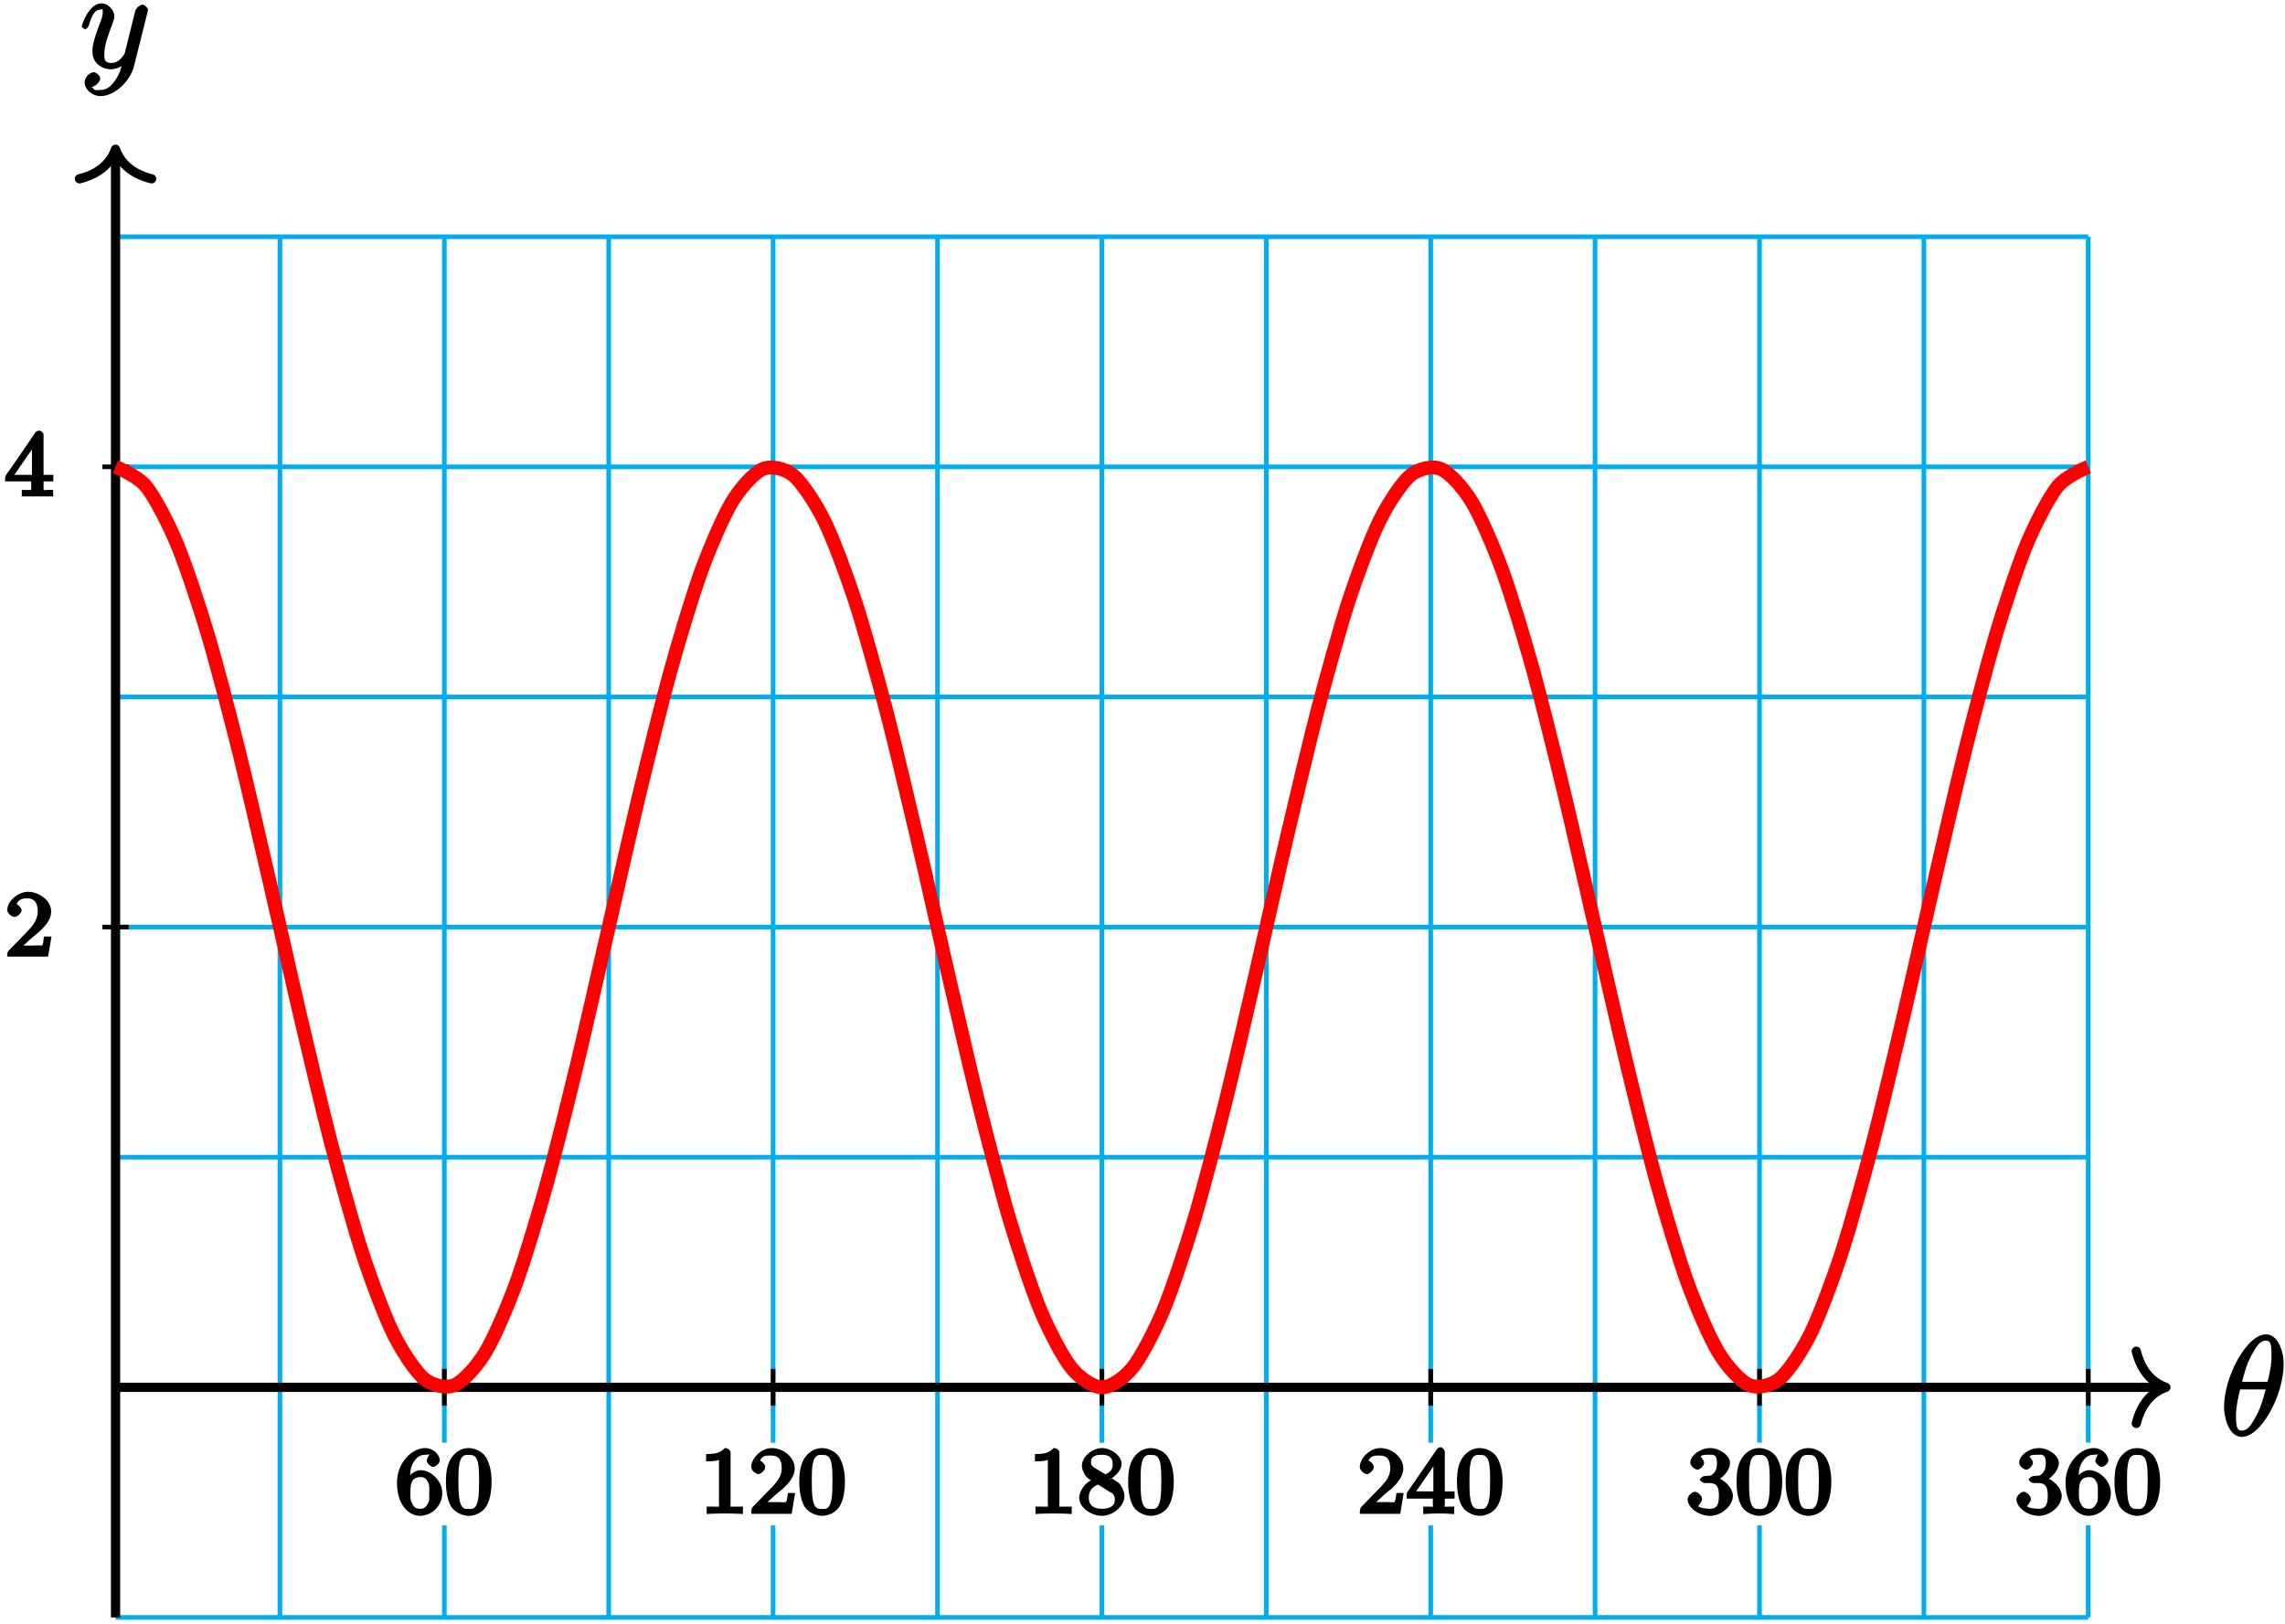
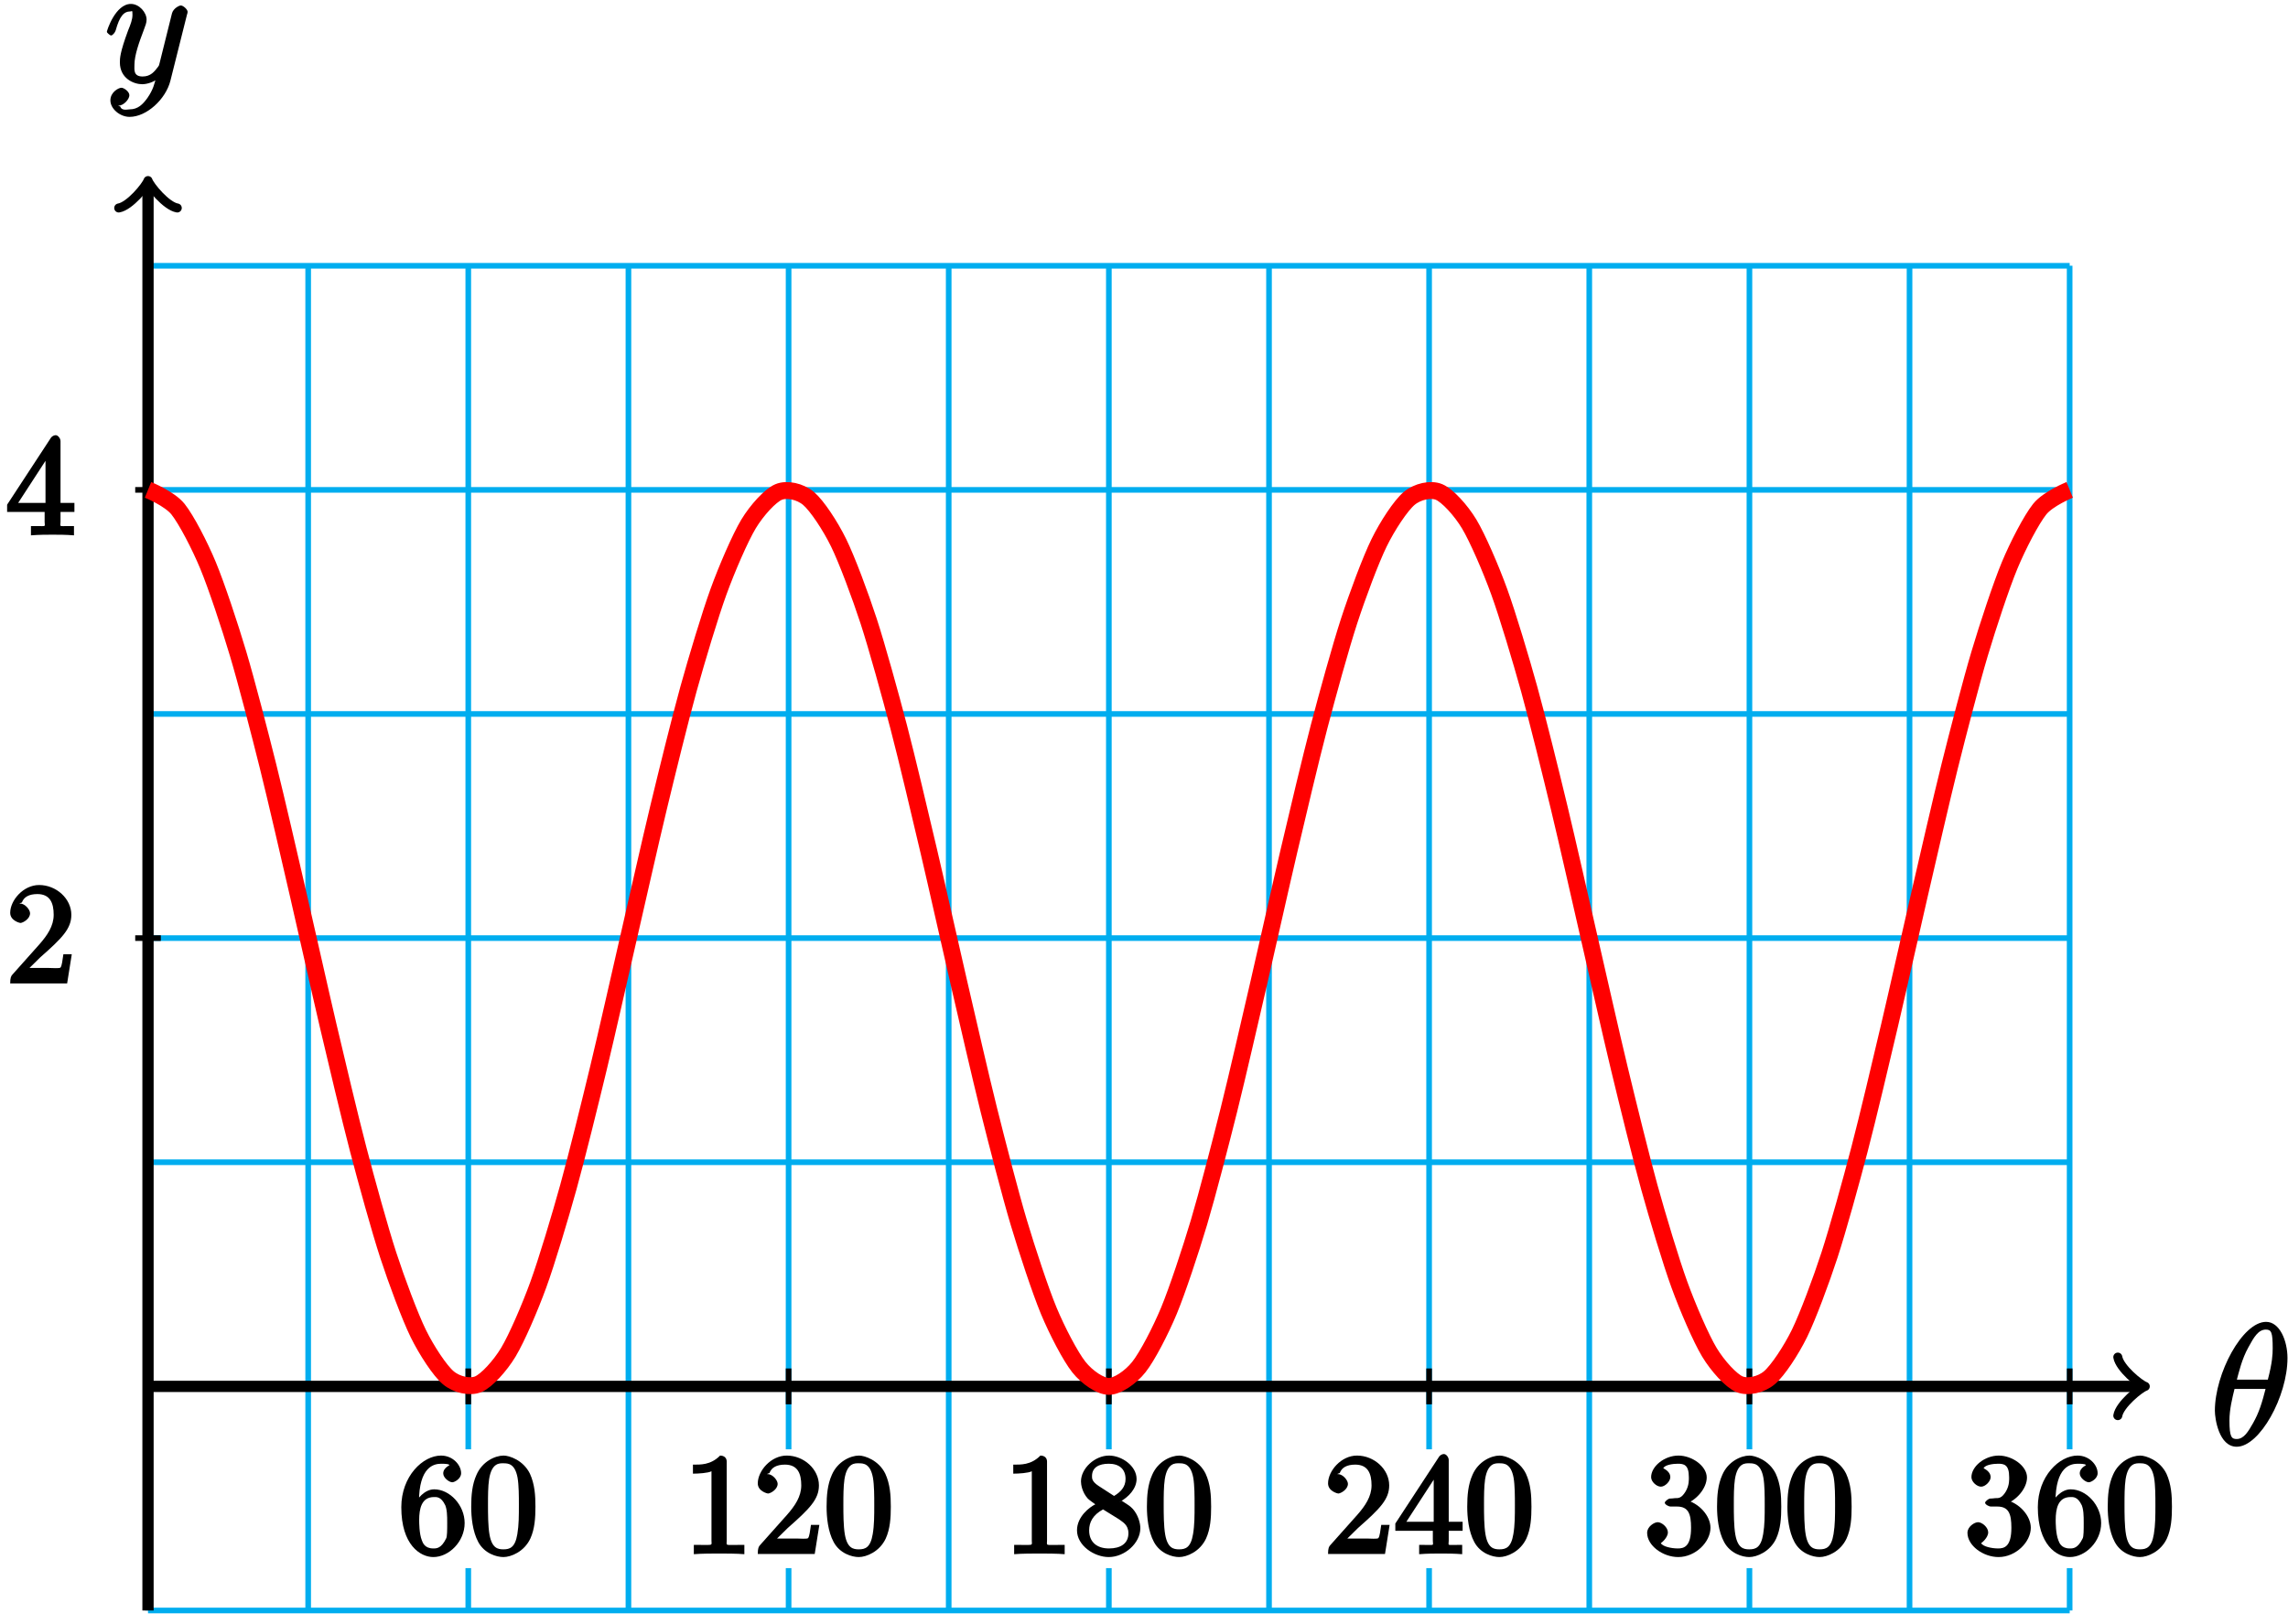
- <svg xmlns="http://www.w3.org/2000/svg" xmlns:xlink="http://www.w3.org/1999/xlink" width="197pt" height="140pt" viewBox="0 0 197 140" version="1.1">
+ <svg xmlns="http://www.w3.org/2000/svg" xmlns:xlink="http://www.w3.org/1999/xlink" width="162pt" height="115pt" viewBox="0 0 162 115" version="1.1">
  <defs>
    <g>
      <symbol overflow="visible" id="glyph0-0">
        <path style="stroke:none;" d="" />
      </symbol>
      <symbol overflow="visible" id="glyph0-1">
        <path style="stroke:none;" d="M 5.453 -6.156 C 5.453 -7.375 4.906 -8.719 3.938 -8.719 C 2.266 -8.719 0.312 -5.062 0.312 -2.422 C 0.312 -1.875 0.594 0.125 1.859 0.125 C 3.484 0.125 5.453 -3.438 5.453 -6.156 Z M 1.828 -4.469 C 2.016 -5.172 2.219 -6.078 2.688 -6.922 C 3.078 -7.641 3.391 -8.172 3.922 -8.172 C 4.312 -8.172 4.406 -7.984 4.406 -6.844 C 4.406 -6.406 4.375 -5.812 4.062 -4.625 L 1.859 -4.625 Z M 3.938 -4.109 C 3.641 -2.938 3.438 -2.297 3.016 -1.547 C 2.672 -0.938 2.359 -0.422 1.859 -0.422 C 1.5 -0.422 1.344 -0.547 1.344 -1.734 C 1.344 -2.516 1.547 -3.328 1.703 -3.969 L 3.906 -3.969 Z M 3.938 -4.109 " />
      </symbol>
      <symbol overflow="visible" id="glyph0-2">
        <path style="stroke:none;" d="M 3.031 1.094 C 2.703 1.547 2.359 1.906 1.766 1.906 C 1.625 1.906 1.203 2.031 1.109 1.703 C 0.906 1.641 0.969 1.641 0.984 1.641 C 1.344 1.641 1.75 1.188 1.75 0.906 C 1.75 0.641 1.359 0.375 1.188 0.375 C 0.984 0.375 0.406 0.688 0.406 1.266 C 0.406 1.875 1.094 2.438 1.766 2.438 C 2.969 2.438 4.328 1.188 4.656 -0.125 L 5.828 -4.797 C 5.844 -4.859 5.875 -4.922 5.875 -5 C 5.875 -5.172 5.562 -5.453 5.391 -5.453 C 5.281 -5.453 4.859 -5.25 4.766 -4.891 L 3.891 -1.375 C 3.828 -1.156 3.875 -1.25 3.781 -1.109 C 3.531 -0.781 3.266 -0.422 2.688 -0.422 C 2.016 -0.422 2.109 -0.922 2.109 -1.25 C 2.109 -1.922 2.438 -2.844 2.766 -3.703 C 2.891 -4.047 2.969 -4.219 2.969 -4.453 C 2.969 -4.953 2.453 -5.562 1.859 -5.562 C 0.766 -5.562 0.156 -3.688 0.156 -3.578 C 0.156 -3.531 0.375 -3.328 0.453 -3.328 C 0.562 -3.328 0.734 -3.531 0.781 -3.688 C 1.062 -4.703 1.359 -5.031 1.828 -5.031 C 1.938 -5.031 1.969 -5.172 1.969 -4.781 C 1.969 -4.469 1.844 -4.125 1.656 -3.672 C 1.078 -2.109 1.078 -1.703 1.078 -1.422 C 1.078 -0.281 2.062 0.125 2.656 0.125 C 3 0.125 3.531 -0.031 3.844 -0.344 L 3.688 -0.516 C 3.516 0.141 3.438 0.5 3.031 1.094 Z M 3.031 1.094 " />
      </symbol>
      <symbol overflow="visible" id="glyph1-0">
        <path style="stroke:none;" d="" />
      </symbol>
      <symbol overflow="visible" id="glyph1-1">
-         <path style="stroke:none;" d="M 1.281 -2.828 C 1.281 -3.484 1.281 -3.938 1.562 -4.422 C 1.812 -4.828 2.094 -5.094 2.594 -5.094 C 2.75 -5.094 2.984 -5.125 2.969 -5.141 C 2.938 -5.141 2.719 -4.688 2.719 -4.594 C 2.719 -4.359 3.094 -4.047 3.281 -4.047 C 3.422 -4.047 3.844 -4.312 3.844 -4.609 C 3.844 -5.094 3.297 -5.672 2.578 -5.672 C 1.469 -5.672 0.156 -4.438 0.156 -2.703 C 0.156 -0.547 1.359 0.172 2.125 0.172 C 2.516 0.172 3.047 0.016 3.406 -0.328 C 3.734 -0.641 4.062 -1.109 4.062 -1.797 C 4.062 -2.844 3.078 -3.766 2.203 -3.766 C 1.625 -3.766 1.094 -3.219 0.906 -2.828 Z M 2.125 -0.438 C 1.703 -0.438 1.562 -0.672 1.453 -0.906 C 1.266 -1.266 1.312 -1.672 1.312 -1.969 C 1.312 -2.766 1.547 -3.172 2.172 -3.172 C 2.562 -3.172 2.672 -3.016 2.828 -2.734 C 2.984 -2.453 2.938 -2.219 2.938 -1.812 C 2.938 -1.406 2.984 -1.172 2.828 -0.891 C 2.625 -0.531 2.484 -0.438 2.125 -0.438 Z M 2.125 -0.438 " />
+         <path style="stroke:none;" d="M 1.484 -3.422 L 1.484 -3.672 C 1.484 -6.188 2.547 -6.391 3.062 -6.391 C 3.297 -6.391 3.594 -6.375 3.625 -6.312 C 3.781 -6.312 3.203 -6.156 3.203 -5.703 C 3.203 -5.391 3.625 -5.078 3.844 -5.078 C 4 -5.078 4.469 -5.328 4.469 -5.719 C 4.469 -6.312 3.875 -6.969 3.047 -6.969 C 1.766 -6.969 0.234 -5.516 0.234 -3.312 C 0.234 -0.641 1.578 0.219 2.5 0.219 C 3.609 0.219 4.719 -0.875 4.719 -2.188 C 4.719 -3.453 3.672 -4.578 2.562 -4.578 C 1.891 -4.578 1.328 -3.906 1.141 -3.422 Z M 2.5 -0.391 C 1.875 -0.391 1.75 -0.812 1.688 -0.969 C 1.5 -1.438 1.5 -2.234 1.5 -2.406 C 1.5 -3.188 1.656 -4.031 2.547 -4.031 C 2.719 -4.031 3.047 -4.078 3.344 -3.453 L 3.297 -3.562 C 3.484 -3.203 3.484 -2.688 3.484 -2.203 C 3.484 -1.719 3.484 -1.219 3.406 -1.094 C 3.062 -0.391 2.734 -0.391 2.5 -0.391 Z M 2.5 -0.391 " />
      </symbol>
      <symbol overflow="visible" id="glyph1-2">
-         <path style="stroke:none;" d="M 4.078 -2.719 C 4.078 -3.578 3.938 -4.219 3.672 -4.734 C 3.328 -5.438 2.547 -5.672 2.109 -5.672 C 1.109 -5.672 0.609 -4.859 0.5 -4.641 L 0.438 -4.516 C 0.156 -3.922 0.141 -3.141 0.141 -2.719 C 0.141 -2.203 0.219 -1.266 0.594 -0.625 C 0.969 -0.047 1.688 0.172 2.109 0.172 C 2.5 0.172 3.312 -0.016 3.703 -0.797 C 4 -1.375 4.078 -2.203 4.078 -2.719 Z M 2.109 -0.422 C 1.844 -0.422 1.469 -0.359 1.312 -1.203 C 1.219 -1.656 1.219 -2.406 1.219 -2.828 C 1.219 -3.375 1.219 -3.922 1.312 -4.359 C 1.469 -5.172 1.906 -5.078 2.109 -5.078 C 2.375 -5.078 2.734 -5.125 2.906 -4.406 C 3 -3.953 3 -3.359 3 -2.828 C 3 -2.344 3 -1.641 2.906 -1.188 C 2.734 -0.344 2.375 -0.422 2.109 -0.422 Z M 2.109 -0.422 " />
+         <path style="stroke:none;" d="M 4.75 -3.344 C 4.75 -4.141 4.703 -4.938 4.359 -5.688 C 3.891 -6.641 2.906 -6.969 2.5 -6.969 C 1.891 -6.969 0.984 -6.547 0.578 -5.609 C 0.266 -4.922 0.203 -4.141 0.203 -3.344 C 0.203 -2.609 0.297 -1.594 0.703 -0.844 C 1.141 -0.031 2 0.219 2.484 0.219 C 3.016 0.219 3.953 -0.156 4.391 -1.094 C 4.703 -1.781 4.75 -2.562 4.75 -3.344 Z M 2.484 -0.328 C 2.094 -0.328 1.672 -0.406 1.5 -1.359 C 1.391 -1.969 1.391 -2.875 1.391 -3.469 C 1.391 -4.109 1.391 -4.766 1.469 -5.297 C 1.656 -6.484 2.234 -6.422 2.484 -6.422 C 2.812 -6.422 3.297 -6.406 3.484 -5.406 C 3.578 -4.859 3.578 -4.094 3.578 -3.469 C 3.578 -2.719 3.578 -2.047 3.469 -1.406 C 3.312 -0.453 2.938 -0.328 2.484 -0.328 Z M 2.484 -0.328 " />
      </symbol>
      <symbol overflow="visible" id="glyph1-3">
-         <path style="stroke:none;" d="M 2.688 -5.266 C 2.688 -5.469 2.484 -5.672 2.188 -5.672 C 1.812 -5.297 1.516 -5.156 0.578 -5.156 L 0.578 -4.531 C 0.984 -4.531 1.406 -4.531 1.688 -4.656 L 1.688 -0.844 C 1.688 -0.547 1.844 -0.625 1.094 -0.625 L 0.625 -0.625 L 0.625 0.016 C 1.141 -0.031 1.828 -0.031 2.188 -0.031 C 2.547 -0.031 3.234 -0.031 3.75 0.016 L 3.75 -0.625 L 3.281 -0.625 C 2.531 -0.625 2.688 -0.547 2.688 -0.844 Z M 2.688 -5.266 " />
+         <path style="stroke:none;" d="M 3.094 -6.547 C 3.094 -6.781 2.938 -6.969 2.625 -6.969 C 1.953 -6.281 1.203 -6.328 0.703 -6.328 L 0.703 -5.688 C 1.094 -5.688 1.797 -5.734 2.016 -5.859 L 2.016 -0.953 C 2.016 -0.594 2.156 -0.641 1.266 -0.641 L 0.766 -0.641 L 0.766 0.016 C 1.297 -0.031 2.156 -0.031 2.562 -0.031 C 2.953 -0.031 3.828 -0.031 4.344 0.016 L 4.344 -0.641 L 3.859 -0.641 C 2.953 -0.641 3.094 -0.578 3.094 -0.953 Z M 3.094 -6.547 " />
      </symbol>
      <symbol overflow="visible" id="glyph1-4">
-         <path style="stroke:none;" d="M 2.375 -1.688 C 2.5 -1.797 2.844 -2.062 2.969 -2.172 C 3.453 -2.625 3.984 -3.203 3.984 -3.922 C 3.984 -4.875 3 -5.672 2.016 -5.672 C 1.047 -5.672 0.234 -4.75 0.234 -4.047 C 0.234 -3.656 0.734 -3.422 0.844 -3.422 C 1.016 -3.422 1.438 -3.719 1.438 -4.031 C 1.438 -4.438 0.859 -4.625 1.016 -4.625 C 1.172 -5.016 1.531 -5.031 1.922 -5.031 C 2.656 -5.031 2.859 -4.594 2.859 -3.922 C 2.859 -3.094 2.328 -2.609 1.391 -1.656 L 0.375 -0.609 C 0.281 -0.531 0.234 -0.375 0.234 0 L 3.719 0 L 4.016 -1.797 L 3.391 -1.797 C 3.344 -1.453 3.328 -1.172 3.234 -1.031 C 3.188 -0.969 2.719 -1.016 2.594 -1.016 L 1.172 -1.016 L 1.297 -0.703 Z M 2.375 -1.688 " />
+         <path style="stroke:none;" d="M 1.391 -0.812 L 2.438 -1.844 C 4 -3.219 4.641 -3.875 4.641 -4.859 C 4.641 -6 3.578 -6.969 2.359 -6.969 C 1.234 -6.969 0.312 -5.875 0.312 -5 C 0.312 -4.438 1 -4.281 1.031 -4.281 C 1.203 -4.281 1.719 -4.562 1.719 -4.969 C 1.719 -5.219 1.359 -5.656 1.016 -5.656 C 0.938 -5.656 0.922 -5.656 1.141 -5.734 C 1.281 -6.125 1.656 -6.328 2.234 -6.328 C 3.141 -6.328 3.391 -5.688 3.391 -4.859 C 3.391 -4.062 2.938 -3.406 2.391 -2.781 L 0.484 -0.641 C 0.375 -0.531 0.312 -0.406 0.312 0 L 4.344 0 L 4.672 -2.062 L 4.078 -2.062 C 4 -1.594 3.984 -1.281 3.875 -1.125 C 3.812 -1.047 3.281 -1.094 3.062 -1.094 L 1.266 -1.094 Z M 1.391 -0.812 " />
      </symbol>
      <symbol overflow="visible" id="glyph1-5">
-         <path style="stroke:none;" d="M 2.641 -2.875 C 3.094 -3.094 3.812 -3.672 3.812 -4.297 C 3.812 -5.047 2.859 -5.672 2.125 -5.672 C 1.281 -5.672 0.391 -4.906 0.391 -4.156 C 0.391 -3.859 0.562 -3.453 0.75 -3.234 C 0.891 -3.062 0.922 -3.047 1.172 -2.891 C 0.562 -2.609 0.156 -1.844 0.156 -1.391 C 0.156 -0.516 1.234 0.172 2.109 0.172 C 3.078 0.172 4.062 -0.672 4.062 -1.516 C 4.062 -2.031 3.734 -2.484 3.609 -2.625 C 3.469 -2.75 3.453 -2.75 3 -3.047 Z M 1.531 -3.938 C 1.312 -4.078 1.172 -4.172 1.172 -4.453 C 1.172 -4.953 1.531 -5.094 2.109 -5.094 C 2.719 -5.094 3.047 -4.859 3.047 -4.297 C 3.047 -3.828 2.875 -3.625 2.422 -3.406 Z M 1.672 -2.594 C 1.703 -2.578 2.609 -2.016 2.734 -1.922 C 2.875 -1.859 3.234 -1.734 3.234 -1.25 C 3.234 -0.641 2.766 -0.438 2.125 -0.438 C 1.406 -0.438 0.984 -0.734 0.984 -1.391 C 0.984 -1.984 1.25 -2.281 1.781 -2.531 Z M 1.672 -2.594 " />
+         <path style="stroke:none;" d="M 1.75 -4.828 C 1.281 -5.141 1.297 -5.359 1.297 -5.516 C 1.297 -6.125 1.781 -6.391 2.484 -6.391 C 3.203 -6.391 3.672 -6.031 3.672 -5.312 C 3.672 -4.75 3.328 -4.391 2.859 -4.109 Z M 3.203 -3.656 C 3.922 -4.031 4.453 -4.656 4.453 -5.312 C 4.453 -6.234 3.406 -6.969 2.5 -6.969 C 1.5 -6.969 0.516 -6.062 0.516 -5.141 C 0.516 -4.953 0.578 -4.391 1 -3.922 C 1.109 -3.812 1.469 -3.562 1.531 -3.516 C 1.141 -3.328 0.234 -2.656 0.234 -1.672 C 0.234 -0.609 1.438 0.219 2.484 0.219 C 3.609 0.219 4.719 -0.766 4.719 -1.828 C 4.719 -2.188 4.562 -2.766 4.188 -3.188 C 4 -3.391 3.844 -3.484 3.406 -3.766 Z M 1.953 -3.234 L 3.188 -2.469 C 3.453 -2.266 3.875 -2.078 3.875 -1.469 C 3.875 -0.734 3.312 -0.391 2.5 -0.391 C 1.641 -0.391 1.094 -0.844 1.094 -1.672 C 1.094 -2.25 1.359 -2.766 2.078 -3.156 Z M 1.953 -3.234 " />
      </symbol>
      <symbol overflow="visible" id="glyph1-6">
-         <path style="stroke:none;" d="M 3.328 -5.344 C 3.328 -5.5 3.141 -5.75 2.969 -5.75 C 2.875 -5.75 2.719 -5.688 2.641 -5.562 L 0.047 -1.797 L 0.047 -1.312 L 2.297 -1.312 L 2.297 -0.828 C 2.297 -0.531 2.469 -0.625 1.844 -0.625 L 1.469 -0.625 L 1.469 0.016 C 2.344 -0.031 2.359 -0.031 2.812 -0.031 C 3.266 -0.031 3.281 -0.031 4.141 0.016 L 4.141 -0.625 L 3.781 -0.625 C 3.156 -0.625 3.328 -0.531 3.328 -0.828 L 3.328 -1.312 L 4.172 -1.312 L 4.172 -1.938 L 3.328 -1.938 Z M 2.344 -4.688 L 2.344 -1.938 L 0.859 -1.938 L 2.672 -4.562 Z M 2.344 -4.688 " />
+         <path style="stroke:none;" d="M 2.75 -1.797 L 2.75 -0.938 C 2.75 -0.578 2.906 -0.641 2.172 -0.641 L 1.781 -0.641 L 1.781 0.016 C 2.375 -0.031 2.891 -0.031 3.312 -0.031 C 3.734 -0.031 4.25 -0.031 4.828 0.016 L 4.828 -0.641 L 4.453 -0.641 C 3.719 -0.641 3.875 -0.578 3.875 -0.938 L 3.875 -1.641 L 4.859 -1.641 L 4.859 -2.281 L 3.875 -2.281 L 3.875 -6.656 C 3.875 -6.844 3.703 -7.078 3.531 -7.078 C 3.453 -7.078 3.297 -7.031 3.203 -6.906 L 0.094 -2.156 L 0.094 -1.641 L 2.75 -1.641 Z M 2.984 -2.281 L 0.875 -2.281 L 3.109 -5.719 L 2.812 -5.828 L 2.812 -2.281 Z M 2.984 -2.281 " />
      </symbol>
      <symbol overflow="visible" id="glyph1-7">
-         <path style="stroke:none;" d="M 2.016 -2.656 C 2.641 -2.656 2.859 -2.375 2.859 -1.547 C 2.859 -0.547 2.484 -0.438 2.062 -0.438 C 1.625 -0.438 1.141 -0.547 1.078 -0.656 C 1.031 -0.656 1.406 -1.016 1.406 -1.281 C 1.406 -1.531 1.047 -1.906 0.781 -1.906 C 0.578 -1.906 0.156 -1.578 0.156 -1.266 C 0.156 -0.516 1.156 0.172 2.078 0.172 C 3.125 0.172 4.062 -0.75 4.062 -1.547 C 4.062 -2.203 3.344 -3 2.531 -3.172 L 2.531 -2.812 C 3.156 -3.031 3.812 -3.75 3.812 -4.391 C 3.812 -5.031 2.922 -5.672 2.094 -5.672 C 1.234 -5.672 0.391 -5.016 0.391 -4.422 C 0.391 -4.125 0.781 -3.812 1 -3.812 C 1.25 -3.812 1.578 -4.172 1.578 -4.406 C 1.578 -4.688 1.141 -4.984 1.328 -4.984 C 1.438 -5.125 1.922 -5.094 2.062 -5.094 C 2.266 -5.094 2.688 -5.219 2.688 -4.391 C 2.688 -3.828 2.516 -3.625 2.406 -3.5 C 2.156 -3.25 2.109 -3.297 1.625 -3.266 C 1.469 -3.25 1.219 -3.062 1.219 -2.953 C 1.219 -2.844 1.484 -2.656 1.625 -2.656 Z M 2.016 -2.656 " />
-       </symbol>
-       <symbol overflow="visible" id="glyph2-0">
-         <path style="stroke:none;" d="" />
-       </symbol>
-       <symbol overflow="visible" id="glyph2-1">
-         <path style="stroke:none;" d="M 0.969 -4.406 C 1.125 -4.891 1.422 -5.047 1.922 -5.047 C 2.641 -5.047 2.844 -4.547 2.844 -3.906 L 2.844 -3.812 C 2.781 -3 2.25 -2.516 1.719 -1.953 L 1.141 -1.359 C 0.891 -1.109 0.656 -0.859 0.406 -0.609 C 0.328 -0.531 0.219 -0.391 0.219 -0.266 L 0.219 -0.016 L 3.734 -0.016 L 4.031 -1.75 L 3.375 -1.75 C 3.312 -1.359 3.344 -1.094 3.219 -0.984 C 3.156 -0.938 3.172 -0.984 3.031 -0.984 L 2.781 -0.984 C 2.516 -0.969 2.234 -0.969 1.969 -0.969 L 1.609 -0.969 C 1.812 -1.156 2.297 -1.625 2.828 -2.047 C 3.359 -2.5 4 -3.125 4 -3.906 C 4 -4.938 2.859 -5.609 2.016 -5.609 C 1.219 -5.609 0.25 -4.891 0.219 -4.062 L 0.219 -4.016 C 0.219 -3.766 0.594 -3.438 0.844 -3.438 C 1.078 -3.438 1.453 -3.766 1.453 -4 C 1.453 -4.281 1.031 -4.562 1.016 -4.562 Z M 0.969 -4.406 " />
-       </symbol>
-       <symbol overflow="visible" id="glyph2-2">
-         <path style="stroke:none;" d="M 0.234 -1.312 L 2.281 -1.312 L 2.281 -0.812 C 2.281 -0.5 2.422 -0.578 1.469 -0.578 L 1.469 -0.016 L 4.172 -0.016 L 4.172 -0.578 L 3.719 -0.578 C 3.344 -0.578 3.344 -0.453 3.344 -0.812 L 3.344 -1.312 L 4.188 -1.312 L 4.188 -1.875 L 3.344 -1.875 L 3.344 -5.375 C 3.344 -5.469 3.125 -5.688 3 -5.688 C 2.922 -5.688 2.719 -5.641 2.656 -5.562 C 2.484 -5.312 2.312 -5.047 2.141 -4.797 C 1.469 -3.844 0.844 -2.875 0.156 -1.938 C 0.109 -1.859 0.031 -1.719 0.031 -1.625 C 0.031 -1.562 0.031 -1.516 0.031 -1.312 Z M 0.656 -1.625 L 2.672 -4.547 L 2.344 -4.656 L 2.344 -1.875 L 0.828 -1.875 Z M 0.656 -1.625 " />
+         <path style="stroke:none;" d="M 2.891 -3.516 C 3.703 -3.781 4.453 -4.641 4.453 -5.422 C 4.453 -6.234 3.406 -6.969 2.453 -6.969 C 1.453 -6.969 0.516 -6.203 0.516 -5.438 C 0.516 -5.109 0.906 -4.766 1.203 -4.766 C 1.5 -4.766 1.875 -5.141 1.875 -5.438 C 1.875 -5.938 1.234 -6.094 1.391 -6.094 C 1.516 -6.312 2.047 -6.391 2.406 -6.391 C 2.828 -6.391 3.188 -6.328 3.188 -5.438 C 3.188 -5.312 3.219 -4.859 2.953 -4.422 C 2.656 -3.938 2.453 -3.953 2.203 -3.953 C 2.125 -3.938 1.891 -3.922 1.812 -3.922 C 1.734 -3.906 1.484 -3.734 1.484 -3.625 C 1.484 -3.516 1.734 -3.359 1.906 -3.359 L 2.344 -3.359 C 3.156 -3.359 3.344 -2.844 3.344 -1.859 C 3.344 -0.516 2.844 -0.391 2.406 -0.391 C 1.969 -0.391 1.344 -0.516 1.203 -0.766 C 1.219 -0.766 1.703 -1.141 1.703 -1.531 C 1.703 -1.891 1.266 -2.25 0.984 -2.25 C 0.734 -2.25 0.234 -1.938 0.234 -1.5 C 0.234 -0.594 1.344 0.219 2.438 0.219 C 3.656 0.219 4.719 -0.844 4.719 -1.859 C 4.719 -2.688 3.922 -3.625 2.891 -3.844 Z M 2.891 -3.516 " />
      </symbol>
    </g>
  </defs>
  <g id="surface1">
-     <path style="fill:none;stroke-width:0.399;stroke-linecap:butt;stroke-linejoin:miter;stroke:rgb(0%,67.839%,93.729%);stroke-opacity:1;stroke-miterlimit:10;" d="M 0.001 -19.841 L 170.079 -19.841 M 0.001 -0.001 L 170.079 -0.001 M 0.001 19.843 L 170.079 19.843 M 0.001 39.686 L 170.079 39.686 M 0.001 59.526 L 170.079 59.526 M 0.001 79.37 L 170.079 79.37 M 0.001 99.206 L 170.079 99.206 M 0.001 -19.841 L 0.001 99.214 M 14.173 -19.841 L 14.173 99.214 M 28.349 -19.841 L 28.349 99.214 M 42.52 -19.841 L 42.52 99.214 M 56.692 -19.841 L 56.692 99.214 M 70.868 -19.841 L 70.868 99.214 M 85.04 -19.841 L 85.04 99.214 M 99.212 -19.841 L 99.212 99.214 M 113.388 -19.841 L 113.388 99.214 M 127.56 -19.841 L 127.56 99.214 M 141.735 -19.841 L 141.735 99.214 M 155.907 -19.841 L 155.907 99.214 M 170.075 -19.841 L 170.075 99.214 " transform="matrix(1,0,0,-1,9.96,119.62)" />
-     <path style="fill:none;stroke-width:0.797;stroke-linecap:butt;stroke-linejoin:miter;stroke:rgb(0%,0%,0%);stroke-opacity:1;stroke-miterlimit:10;" d="M 0.001 -0.001 L 176.372 -0.001 " transform="matrix(1,0,0,-1,9.96,119.62)" />
-     <path style="fill:none;stroke-width:0.797;stroke-linecap:round;stroke-linejoin:round;stroke:rgb(0%,0%,0%);stroke-opacity:1;stroke-miterlimit:10;" d="M -2.549 3.112 C -2.085 1.245 -1.045 0.362 0.001 -0.001 C -1.045 -0.364 -2.085 -1.243 -2.549 -3.11 " transform="matrix(1,0,0,-1,186.729,119.62)" />
+     <path style="fill:none;stroke-width:0.399;stroke-linecap:butt;stroke-linejoin:miter;stroke:rgb(0%,67.839%,93.729%);stroke-opacity:1;stroke-miterlimit:10;" d="M 0 -15.873 L 136.063 -15.873 M 0 -0.001 L 136.063 -0.001 M 0 15.874 L 136.063 15.874 M 0 31.749 L 136.063 31.749 M 0 47.624 L 136.063 47.624 M 0 63.495 L 136.063 63.495 M 0 79.366 L 136.063 79.366 M 0 -15.873 L 0 79.37 M 11.34 -15.873 L 11.34 79.37 M 22.676 -15.873 L 22.676 79.37 M 34.016 -15.873 L 34.016 79.37 M 45.356 -15.873 L 45.356 79.37 M 56.692 -15.873 L 56.692 79.37 M 68.032 -15.873 L 68.032 79.37 M 79.372 -15.873 L 79.372 79.37 M 90.707 -15.873 L 90.707 79.37 M 102.047 -15.873 L 102.047 79.37 M 113.387 -15.873 L 113.387 79.37 M 124.723 -15.873 L 124.723 79.37 M 136.059 -15.873 L 136.059 79.37 " transform="matrix(1,0,0,-1,10.48,98.19)" />
+     <path style="fill:none;stroke-width:0.797;stroke-linecap:butt;stroke-linejoin:miter;stroke:rgb(0%,0%,0%);stroke-opacity:1;stroke-miterlimit:10;" d="M 0 -0.001 L 141.024 -0.001 " transform="matrix(1,0,0,-1,10.48,98.19)" />
+     <path style="fill:none;stroke-width:0.638;stroke-linecap:round;stroke-linejoin:round;stroke:rgb(0%,0%,0%);stroke-opacity:1;stroke-miterlimit:10;" d="M -1.555 2.073 C -1.426 1.295 -0.001 0.131 0.39 -0.001 C -0.001 -0.13 -1.426 -1.294 -1.555 -2.072 " transform="matrix(1,0,0,-1,151.5045,98.19)" />
    <g style="fill:rgb(0%,0%,0%);fill-opacity:1;">
-       <use xlink:href="#glyph0-1" x="191.43" y="123.77" />
+       <use xlink:href="#glyph0-1" x="156.51" y="102.34" />
    </g>
-     <path style="fill:none;stroke-width:0.797;stroke-linecap:butt;stroke-linejoin:miter;stroke:rgb(0%,0%,0%);stroke-opacity:1;stroke-miterlimit:10;" d="M 0.001 -19.841 L 0.001 106.354 " transform="matrix(1,0,0,-1,9.96,119.62)" />
-     <path style="fill:none;stroke-width:0.797;stroke-linecap:round;stroke-linejoin:round;stroke:rgb(0%,0%,0%);stroke-opacity:1;stroke-miterlimit:10;" d="M -2.55 3.112 C -2.085 1.245 -1.046 0.362 0.001 -0.001 C -1.046 -0.364 -2.085 -1.243 -2.55 -3.11 " transform="matrix(0,-1,-1,0,9.96,12.86817)" />
+     <path style="fill:none;stroke-width:0.797;stroke-linecap:butt;stroke-linejoin:miter;stroke:rgb(0%,0%,0%);stroke-opacity:1;stroke-miterlimit:10;" d="M 0 -15.873 L 0 85.014 " transform="matrix(1,0,0,-1,10.48,98.19)" />
+     <path style="fill:none;stroke-width:0.638;stroke-linecap:round;stroke-linejoin:round;stroke:rgb(0%,0%,0%);stroke-opacity:1;stroke-miterlimit:10;" d="M -1.553 2.074 C -1.424 1.296 0.001 0.128 0.388 -0 C 0.001 -0.129 -1.424 -1.293 -1.553 -2.071 " transform="matrix(0,-1,-1,0,10.48,13.17709)" />
    <g style="fill:rgb(0%,0%,0%);fill-opacity:1;">
-       <use xlink:href="#glyph0-2" x="6.89" y="5.85" />
+       <use xlink:href="#glyph0-2" x="7.41" y="5.84" />
    </g>
-     <path style="fill:none;stroke-width:0.399;stroke-linecap:butt;stroke-linejoin:miter;stroke:rgb(0%,0%,0%);stroke-opacity:1;stroke-miterlimit:10;" d="M 28.349 1.589 L 28.349 -1.587 " transform="matrix(1,0,0,-1,9.96,119.62)" />
-     <path style=" stroke:none;fill-rule:nonzero;fill:rgb(100%,100%,100%);fill-opacity:1;" d="M 33.078 131.523 L 43.539 131.523 L 43.539 124.395 L 33.078 124.395 Z M 33.078 131.523 " />
+     <path style="fill:none;stroke-width:0.399;stroke-linecap:butt;stroke-linejoin:miter;stroke:rgb(0%,0%,0%);stroke-opacity:1;stroke-miterlimit:10;" d="M 22.676 1.268 L 22.676 -1.271 " transform="matrix(1,0,0,-1,10.48,98.19)" />
+     <path style=" stroke:none;fill-rule:nonzero;fill:rgb(100%,100%,100%);fill-opacity:1;" d="M 27.18 111.062 L 39.133 111.062 L 39.133 102.648 L 27.18 102.648 Z M 27.18 111.062 " />
    <g style="fill:rgb(0%,0%,0%);fill-opacity:1;">
-       <use xlink:href="#glyph1-1" x="34.07" y="130.53" />
-       <use xlink:href="#glyph1-2" x="38.304" y="130.53" />
+       <use xlink:href="#glyph1-1" x="28.18" y="110.06" />
+       <use xlink:href="#glyph1-2" x="33.161" y="110.06" />
    </g>
-     <path style="fill:none;stroke-width:0.399;stroke-linecap:butt;stroke-linejoin:miter;stroke:rgb(0%,0%,0%);stroke-opacity:1;stroke-miterlimit:10;" d="M 56.692 1.589 L 56.692 -1.587 " transform="matrix(1,0,0,-1,9.96,119.62)" />
-     <path style=" stroke:none;fill-rule:nonzero;fill:rgb(100%,100%,100%);fill-opacity:1;" d="M 59.305 131.523 L 74 131.523 L 74 124.395 L 59.305 124.395 Z M 59.305 131.523 " />
+     <path style="fill:none;stroke-width:0.399;stroke-linecap:butt;stroke-linejoin:miter;stroke:rgb(0%,0%,0%);stroke-opacity:1;stroke-miterlimit:10;" d="M 45.356 1.268 L 45.356 -1.271 " transform="matrix(1,0,0,-1,10.48,98.19)" />
+     <path style=" stroke:none;fill-rule:nonzero;fill:rgb(100%,100%,100%);fill-opacity:1;" d="M 47.367 111.062 L 64.301 111.062 L 64.301 102.648 L 47.367 102.648 Z M 47.367 111.062 " />
    <g style="fill:rgb(0%,0%,0%);fill-opacity:1;">
-       <use xlink:href="#glyph1-3" x="60.3" y="130.53" />
-       <use xlink:href="#glyph1-4" x="64.534" y="130.53" />
-       <use xlink:href="#glyph1-2" x="68.769" y="130.53" />
+       <use xlink:href="#glyph1-3" x="48.36" y="110.06" />
+       <use xlink:href="#glyph1-4" x="53.342" y="110.06" />
+       <use xlink:href="#glyph1-2" x="58.323" y="110.06" />
    </g>
-     <path style="fill:none;stroke-width:0.399;stroke-linecap:butt;stroke-linejoin:miter;stroke:rgb(0%,0%,0%);stroke-opacity:1;stroke-miterlimit:10;" d="M 85.04 1.589 L 85.04 -1.587 " transform="matrix(1,0,0,-1,9.96,119.62)" />
-     <path style=" stroke:none;fill-rule:nonzero;fill:rgb(100%,100%,100%);fill-opacity:1;" d="M 87.652 131.523 L 102.348 131.523 L 102.348 124.395 L 87.652 124.395 Z M 87.652 131.523 " />
+     <path style="fill:none;stroke-width:0.399;stroke-linecap:butt;stroke-linejoin:miter;stroke:rgb(0%,0%,0%);stroke-opacity:1;stroke-miterlimit:10;" d="M 68.032 1.268 L 68.032 -1.271 " transform="matrix(1,0,0,-1,10.48,98.19)" />
+     <path style=" stroke:none;fill-rule:nonzero;fill:rgb(100%,100%,100%);fill-opacity:1;" d="M 70.043 111.062 L 86.98 111.062 L 86.98 102.648 L 70.043 102.648 Z M 70.043 111.062 " />
    <g style="fill:rgb(0%,0%,0%);fill-opacity:1;">
-       <use xlink:href="#glyph1-3" x="88.65" y="130.53" />
-       <use xlink:href="#glyph1-5" x="92.884" y="130.53" />
-       <use xlink:href="#glyph1-2" x="97.119" y="130.53" />
+       <use xlink:href="#glyph1-3" x="71.04" y="110.06" />
+       <use xlink:href="#glyph1-5" x="76.022" y="110.06" />
+       <use xlink:href="#glyph1-2" x="81.003" y="110.06" />
    </g>
-     <path style="fill:none;stroke-width:0.399;stroke-linecap:butt;stroke-linejoin:miter;stroke:rgb(0%,0%,0%);stroke-opacity:1;stroke-miterlimit:10;" d="M 113.388 1.589 L 113.388 -1.587 " transform="matrix(1,0,0,-1,9.96,119.62)" />
-     <path style=" stroke:none;fill-rule:nonzero;fill:rgb(100%,100%,100%);fill-opacity:1;" d="M 116 131.523 L 130.695 131.523 L 130.695 124.395 L 116 124.395 Z M 116 131.523 " />
+     <path style="fill:none;stroke-width:0.399;stroke-linecap:butt;stroke-linejoin:miter;stroke:rgb(0%,0%,0%);stroke-opacity:1;stroke-miterlimit:10;" d="M 90.707 1.268 L 90.707 -1.271 " transform="matrix(1,0,0,-1,10.48,98.19)" />
+     <path style=" stroke:none;fill-rule:nonzero;fill:rgb(100%,100%,100%);fill-opacity:1;" d="M 92.719 111.062 L 109.656 111.062 L 109.656 102.648 L 92.719 102.648 Z M 92.719 111.062 " />
    <g style="fill:rgb(0%,0%,0%);fill-opacity:1;">
-       <use xlink:href="#glyph1-4" x="117" y="130.53" />
-       <use xlink:href="#glyph1-6" x="121.234" y="130.53" />
-       <use xlink:href="#glyph1-2" x="125.469" y="130.53" />
+       <use xlink:href="#glyph1-4" x="93.72" y="110.06" />
+       <use xlink:href="#glyph1-6" x="98.701" y="110.06" />
+       <use xlink:href="#glyph1-2" x="103.683" y="110.06" />
    </g>
-     <path style="fill:none;stroke-width:0.399;stroke-linecap:butt;stroke-linejoin:miter;stroke:rgb(0%,0%,0%);stroke-opacity:1;stroke-miterlimit:10;" d="M 141.735 1.589 L 141.735 -1.587 " transform="matrix(1,0,0,-1,9.96,119.62)" />
-     <path style=" stroke:none;fill-rule:nonzero;fill:rgb(100%,100%,100%);fill-opacity:1;" d="M 144.348 131.523 L 159.043 131.523 L 159.043 124.395 L 144.348 124.395 Z M 144.348 131.523 " />
+     <path style="fill:none;stroke-width:0.399;stroke-linecap:butt;stroke-linejoin:miter;stroke:rgb(0%,0%,0%);stroke-opacity:1;stroke-miterlimit:10;" d="M 113.387 1.268 L 113.387 -1.271 " transform="matrix(1,0,0,-1,10.48,98.19)" />
+     <path style=" stroke:none;fill-rule:nonzero;fill:rgb(100%,100%,100%);fill-opacity:1;" d="M 115.398 111.062 L 132.332 111.062 L 132.332 102.648 L 115.398 102.648 Z M 115.398 111.062 " />
    <g style="fill:rgb(0%,0%,0%);fill-opacity:1;">
-       <use xlink:href="#glyph1-7" x="145.34" y="130.53" />
-       <use xlink:href="#glyph1-2" x="149.574" y="130.53" />
-       <use xlink:href="#glyph1-2" x="153.809" y="130.53" />
+       <use xlink:href="#glyph1-7" x="116.39" y="110.06" />
+       <use xlink:href="#glyph1-2" x="121.371" y="110.06" />
+       <use xlink:href="#glyph1-2" x="126.353" y="110.06" />
    </g>
-     <path style="fill:none;stroke-width:0.399;stroke-linecap:butt;stroke-linejoin:miter;stroke:rgb(0%,0%,0%);stroke-opacity:1;stroke-miterlimit:10;" d="M 170.079 1.589 L 170.079 -1.587 " transform="matrix(1,0,0,-1,9.96,119.62)" />
-     <path style=" stroke:none;fill-rule:nonzero;fill:rgb(100%,100%,100%);fill-opacity:1;" d="M 172.691 131.523 L 187.387 131.523 L 187.387 124.395 L 172.691 124.395 Z M 172.691 131.523 " />
+     <path style="fill:none;stroke-width:0.399;stroke-linecap:butt;stroke-linejoin:miter;stroke:rgb(0%,0%,0%);stroke-opacity:1;stroke-miterlimit:10;" d="M 136.063 1.268 L 136.063 -1.271 " transform="matrix(1,0,0,-1,10.48,98.19)" />
+     <path style=" stroke:none;fill-rule:nonzero;fill:rgb(100%,100%,100%);fill-opacity:1;" d="M 138.074 111.062 L 155.012 111.062 L 155.012 102.648 L 138.074 102.648 Z M 138.074 111.062 " />
    <g style="fill:rgb(0%,0%,0%);fill-opacity:1;">
-       <use xlink:href="#glyph1-7" x="173.69" y="130.53" />
-       <use xlink:href="#glyph1-1" x="177.924" y="130.53" />
-       <use xlink:href="#glyph1-2" x="182.159" y="130.53" />
+       <use xlink:href="#glyph1-7" x="139.07" y="110.06" />
+       <use xlink:href="#glyph1-1" x="144.052" y="110.06" />
+       <use xlink:href="#glyph1-2" x="149.033" y="110.06" />
    </g>
-     <path style="fill:none;stroke-width:0.399;stroke-linecap:butt;stroke-linejoin:miter;stroke:rgb(0%,0%,0%);stroke-opacity:1;stroke-miterlimit:10;" d="M 1.134 39.686 L -1.136 39.686 " transform="matrix(1,0,0,-1,9.96,119.62)" />
-     <path style=" stroke:none;fill-rule:nonzero;fill:rgb(100%,100%,100%);fill-opacity:1;" d="M -0.586 83.5 L 5.637 83.5 L 5.637 76.367 L -0.586 76.367 Z M -0.586 83.5 " />
+     <path style="fill:none;stroke-width:0.399;stroke-linecap:butt;stroke-linejoin:miter;stroke:rgb(0%,0%,0%);stroke-opacity:1;stroke-miterlimit:10;" d="M 0.907 31.749 L -0.906 31.749 " transform="matrix(1,0,0,-1,10.48,98.19)" />
+     <path style=" stroke:none;fill-rule:nonzero;fill:rgb(100%,100%,100%);fill-opacity:1;" d="M -0.59 70.648 L 6.387 70.648 L 6.387 62.234 L -0.59 62.234 Z M -0.59 70.648 " />
    <g style="fill:rgb(0%,0%,0%);fill-opacity:1;">
-       <use xlink:href="#glyph2-1" x="0.41" y="82.5" />
+       <use xlink:href="#glyph1-4" x="0.41" y="69.65" />
    </g>
-     <path style="fill:none;stroke-width:0.399;stroke-linecap:butt;stroke-linejoin:miter;stroke:rgb(0%,0%,0%);stroke-opacity:1;stroke-miterlimit:10;" d="M 1.134 79.37 L -1.136 79.37 " transform="matrix(1,0,0,-1,9.96,119.62)" />
-     <path style=" stroke:none;fill-rule:nonzero;fill:rgb(100%,100%,100%);fill-opacity:1;" d="M -0.586 43.816 L 5.637 43.816 L 5.637 36.684 L -0.586 36.684 Z M -0.586 43.816 " />
+     <path style="fill:none;stroke-width:0.399;stroke-linecap:butt;stroke-linejoin:miter;stroke:rgb(0%,0%,0%);stroke-opacity:1;stroke-miterlimit:10;" d="M 0.907 63.495 L -0.906 63.495 " transform="matrix(1,0,0,-1,10.48,98.19)" />
+     <path style=" stroke:none;fill-rule:nonzero;fill:rgb(100%,100%,100%);fill-opacity:1;" d="M -0.59 38.898 L 6.387 38.898 L 6.387 30.488 L -0.59 30.488 Z M -0.59 38.898 " />
    <g style="fill:rgb(0%,0%,0%);fill-opacity:1;">
-       <use xlink:href="#glyph2-2" x="0.41" y="42.82" />
+       <use xlink:href="#glyph1-6" x="0.41" y="37.9" />
    </g>
-     <path style="fill:none;stroke-width:1.196;stroke-linecap:butt;stroke-linejoin:miter;stroke:rgb(100%,0%,0%);stroke-opacity:1;stroke-miterlimit:10;" d="M 0.001 79.37 C 0.001 79.37 1.919 78.589 2.657 77.659 C 3.395 76.733 4.579 74.456 5.313 72.683 C 6.052 70.905 7.235 67.331 7.974 64.858 C 8.712 62.39 9.892 57.823 10.63 54.87 C 11.368 51.917 12.552 46.757 13.286 43.573 C 14.024 40.393 15.208 35.081 15.946 31.944 C 16.681 28.808 17.864 23.8 18.602 20.979 C 19.341 18.159 20.524 13.886 21.259 11.624 C 21.997 9.362 23.181 6.194 23.919 4.686 C 24.653 3.183 25.837 1.386 26.575 0.765 C 27.313 0.14 28.497 -0.118 29.231 0.194 C 29.97 0.507 31.153 1.8 31.892 3.022 C 32.626 4.245 33.81 6.983 34.548 9.011 C 35.286 11.038 36.466 14.979 37.204 17.64 C 37.942 20.296 39.126 25.108 39.864 28.167 C 40.599 31.225 41.782 36.487 42.52 39.686 C 43.259 42.882 44.438 48.147 45.177 51.206 C 45.915 54.265 47.099 59.073 47.837 61.733 C 48.571 64.39 49.755 68.331 50.493 70.362 C 51.231 72.39 52.411 75.124 53.149 76.347 C 53.888 77.573 55.071 78.866 55.81 79.179 C 56.544 79.491 57.727 79.229 58.466 78.608 C 59.204 77.983 60.384 76.19 61.122 74.683 C 61.86 73.175 63.044 70.007 63.782 67.749 C 64.517 65.487 65.7 61.21 66.438 58.393 C 67.177 55.573 68.356 50.561 69.095 47.429 C 69.833 44.292 71.017 38.975 71.751 35.796 C 72.489 32.616 73.673 27.452 74.411 24.499 C 75.149 21.546 76.329 16.983 77.067 14.511 C 77.806 12.038 78.989 8.464 79.724 6.69 C 80.462 4.913 81.645 2.64 82.384 1.71 C 83.122 0.78 84.302 -0.001 85.04 -0.001 C 85.778 -0.001 86.962 0.78 87.696 1.71 C 88.435 2.64 89.618 4.913 90.356 6.69 C 91.095 8.464 92.274 12.038 93.013 14.511 C 93.751 16.983 94.935 21.546 95.669 24.499 C 96.407 27.452 97.591 32.616 98.329 35.796 C 99.067 38.975 100.247 44.292 100.985 47.429 C 101.724 50.561 102.907 55.573 103.642 58.393 C 104.38 61.21 105.563 65.487 106.302 67.749 C 107.036 70.007 108.22 73.175 108.958 74.683 C 109.696 76.19 110.88 77.983 111.614 78.608 C 112.353 79.229 113.536 79.491 114.274 79.179 C 115.009 78.866 116.192 77.573 116.931 76.347 C 117.669 75.124 118.853 72.39 119.587 70.362 C 120.325 68.331 121.509 64.39 122.247 61.733 C 122.981 59.073 124.165 54.265 124.903 51.206 C 125.642 48.147 126.821 42.882 127.56 39.686 C 128.298 36.487 129.481 31.225 130.22 28.167 C 130.954 25.108 132.138 20.296 132.876 17.64 C 133.614 14.979 134.794 11.038 135.532 9.011 C 136.27 6.983 137.454 4.245 138.192 3.022 C 138.927 1.8 140.11 0.507 140.849 0.194 C 141.587 -0.118 142.767 0.14 143.505 0.765 C 144.243 1.386 145.427 3.183 146.165 4.686 C 146.899 6.194 148.083 9.362 148.821 11.624 C 149.56 13.886 150.739 18.159 151.477 20.979 C 152.216 23.8 153.399 28.808 154.138 31.944 C 154.872 35.081 156.056 40.393 156.794 43.573 C 157.532 46.757 158.712 51.917 159.45 54.87 C 160.188 57.823 161.372 62.39 162.106 64.858 C 162.845 67.331 164.028 70.905 164.767 72.683 C 165.505 74.456 166.685 76.733 167.423 77.659 C 168.161 78.589 170.079 79.37 170.079 79.37 " transform="matrix(1,0,0,-1,9.96,119.62)" />
+     <path style="fill:none;stroke-width:1.196;stroke-linecap:butt;stroke-linejoin:miter;stroke:rgb(100%,0%,0%);stroke-opacity:1;stroke-miterlimit:10;" d="M 0 63.495 C 0 63.495 1.536 62.87 2.125 62.127 C 2.715 61.385 3.661 59.565 4.25 58.143 C 4.84 56.725 5.79 53.866 6.379 51.889 C 6.969 49.913 7.915 46.26 8.504 43.897 C 9.094 41.534 10.04 37.405 10.629 34.858 C 11.219 32.315 12.165 28.065 12.754 25.553 C 13.344 23.045 14.293 19.038 14.883 16.784 C 15.473 14.526 16.418 11.108 17.008 9.299 C 17.598 7.491 18.543 4.956 19.133 3.749 C 19.723 2.545 20.668 1.108 21.258 0.612 C 21.848 0.112 22.797 -0.095 23.387 0.155 C 23.977 0.405 24.922 1.44 25.512 2.417 C 26.102 3.397 27.047 5.585 27.637 7.21 C 28.227 8.831 29.172 11.983 29.762 14.112 C 30.352 16.237 31.301 20.085 31.891 22.534 C 32.481 24.979 33.426 29.19 34.016 31.749 C 34.606 34.307 35.551 38.518 36.141 40.963 C 36.731 43.413 37.676 47.26 38.266 49.385 C 38.856 51.51 39.805 54.667 40.395 56.288 C 40.985 57.913 41.93 60.1 42.52 61.081 C 43.11 62.057 44.055 63.092 44.645 63.342 C 45.235 63.592 46.18 63.385 46.77 62.885 C 47.36 62.385 48.309 60.952 48.899 59.745 C 49.489 58.542 50.434 56.006 51.024 54.198 C 51.614 52.389 52.559 48.967 53.149 46.713 C 53.739 44.46 54.684 40.448 55.274 37.94 C 55.864 35.432 56.813 31.182 57.403 28.635 C 57.993 26.092 58.938 21.963 59.528 19.6 C 60.118 17.237 61.063 13.585 61.653 11.608 C 62.243 9.631 63.188 6.772 63.778 5.35 C 64.368 3.932 65.317 2.112 65.907 1.37 C 66.497 0.624 67.442 -0.001 68.032 -0.001 C 68.622 -0.001 69.567 0.624 70.157 1.37 C 70.747 2.112 71.692 3.932 72.282 5.35 C 72.872 6.772 73.821 9.631 74.411 11.608 C 75 13.585 75.946 17.237 76.536 19.6 C 77.125 21.963 78.071 26.092 78.661 28.635 C 79.25 31.182 80.196 35.432 80.786 37.94 C 81.375 40.448 82.325 44.46 82.915 46.713 C 83.504 48.967 84.45 52.389 85.04 54.198 C 85.629 56.006 86.575 58.542 87.165 59.745 C 87.754 60.952 88.7 62.385 89.29 62.885 C 89.879 63.385 90.829 63.592 91.418 63.342 C 92.008 63.092 92.954 62.057 93.543 61.081 C 94.133 60.1 95.079 57.913 95.668 56.288 C 96.258 54.667 97.204 51.51 97.793 49.385 C 98.383 47.26 99.332 43.413 99.922 40.963 C 100.512 38.518 101.457 34.307 102.047 31.749 C 102.637 29.19 103.582 24.979 104.172 22.534 C 104.762 20.085 105.707 16.237 106.297 14.112 C 106.887 11.983 107.836 8.831 108.426 7.21 C 109.016 5.585 109.961 3.397 110.551 2.417 C 111.141 1.44 112.086 0.405 112.676 0.155 C 113.266 -0.095 114.211 0.112 114.801 0.612 C 115.391 1.108 116.34 2.545 116.93 3.749 C 117.52 4.956 118.465 7.491 119.055 9.299 C 119.645 11.108 120.59 14.526 121.18 16.784 C 121.77 19.038 122.715 23.045 123.305 25.553 C 123.895 28.065 124.844 32.315 125.434 34.858 C 126.024 37.405 126.969 41.534 127.559 43.897 C 128.149 46.26 129.094 49.913 129.684 51.889 C 130.274 53.866 131.219 56.725 131.809 58.143 C 132.399 59.565 133.348 61.385 133.938 62.127 C 134.528 62.87 136.063 63.495 136.063 63.495 " transform="matrix(1,0,0,-1,10.48,98.19)" />
  </g>
</svg>
